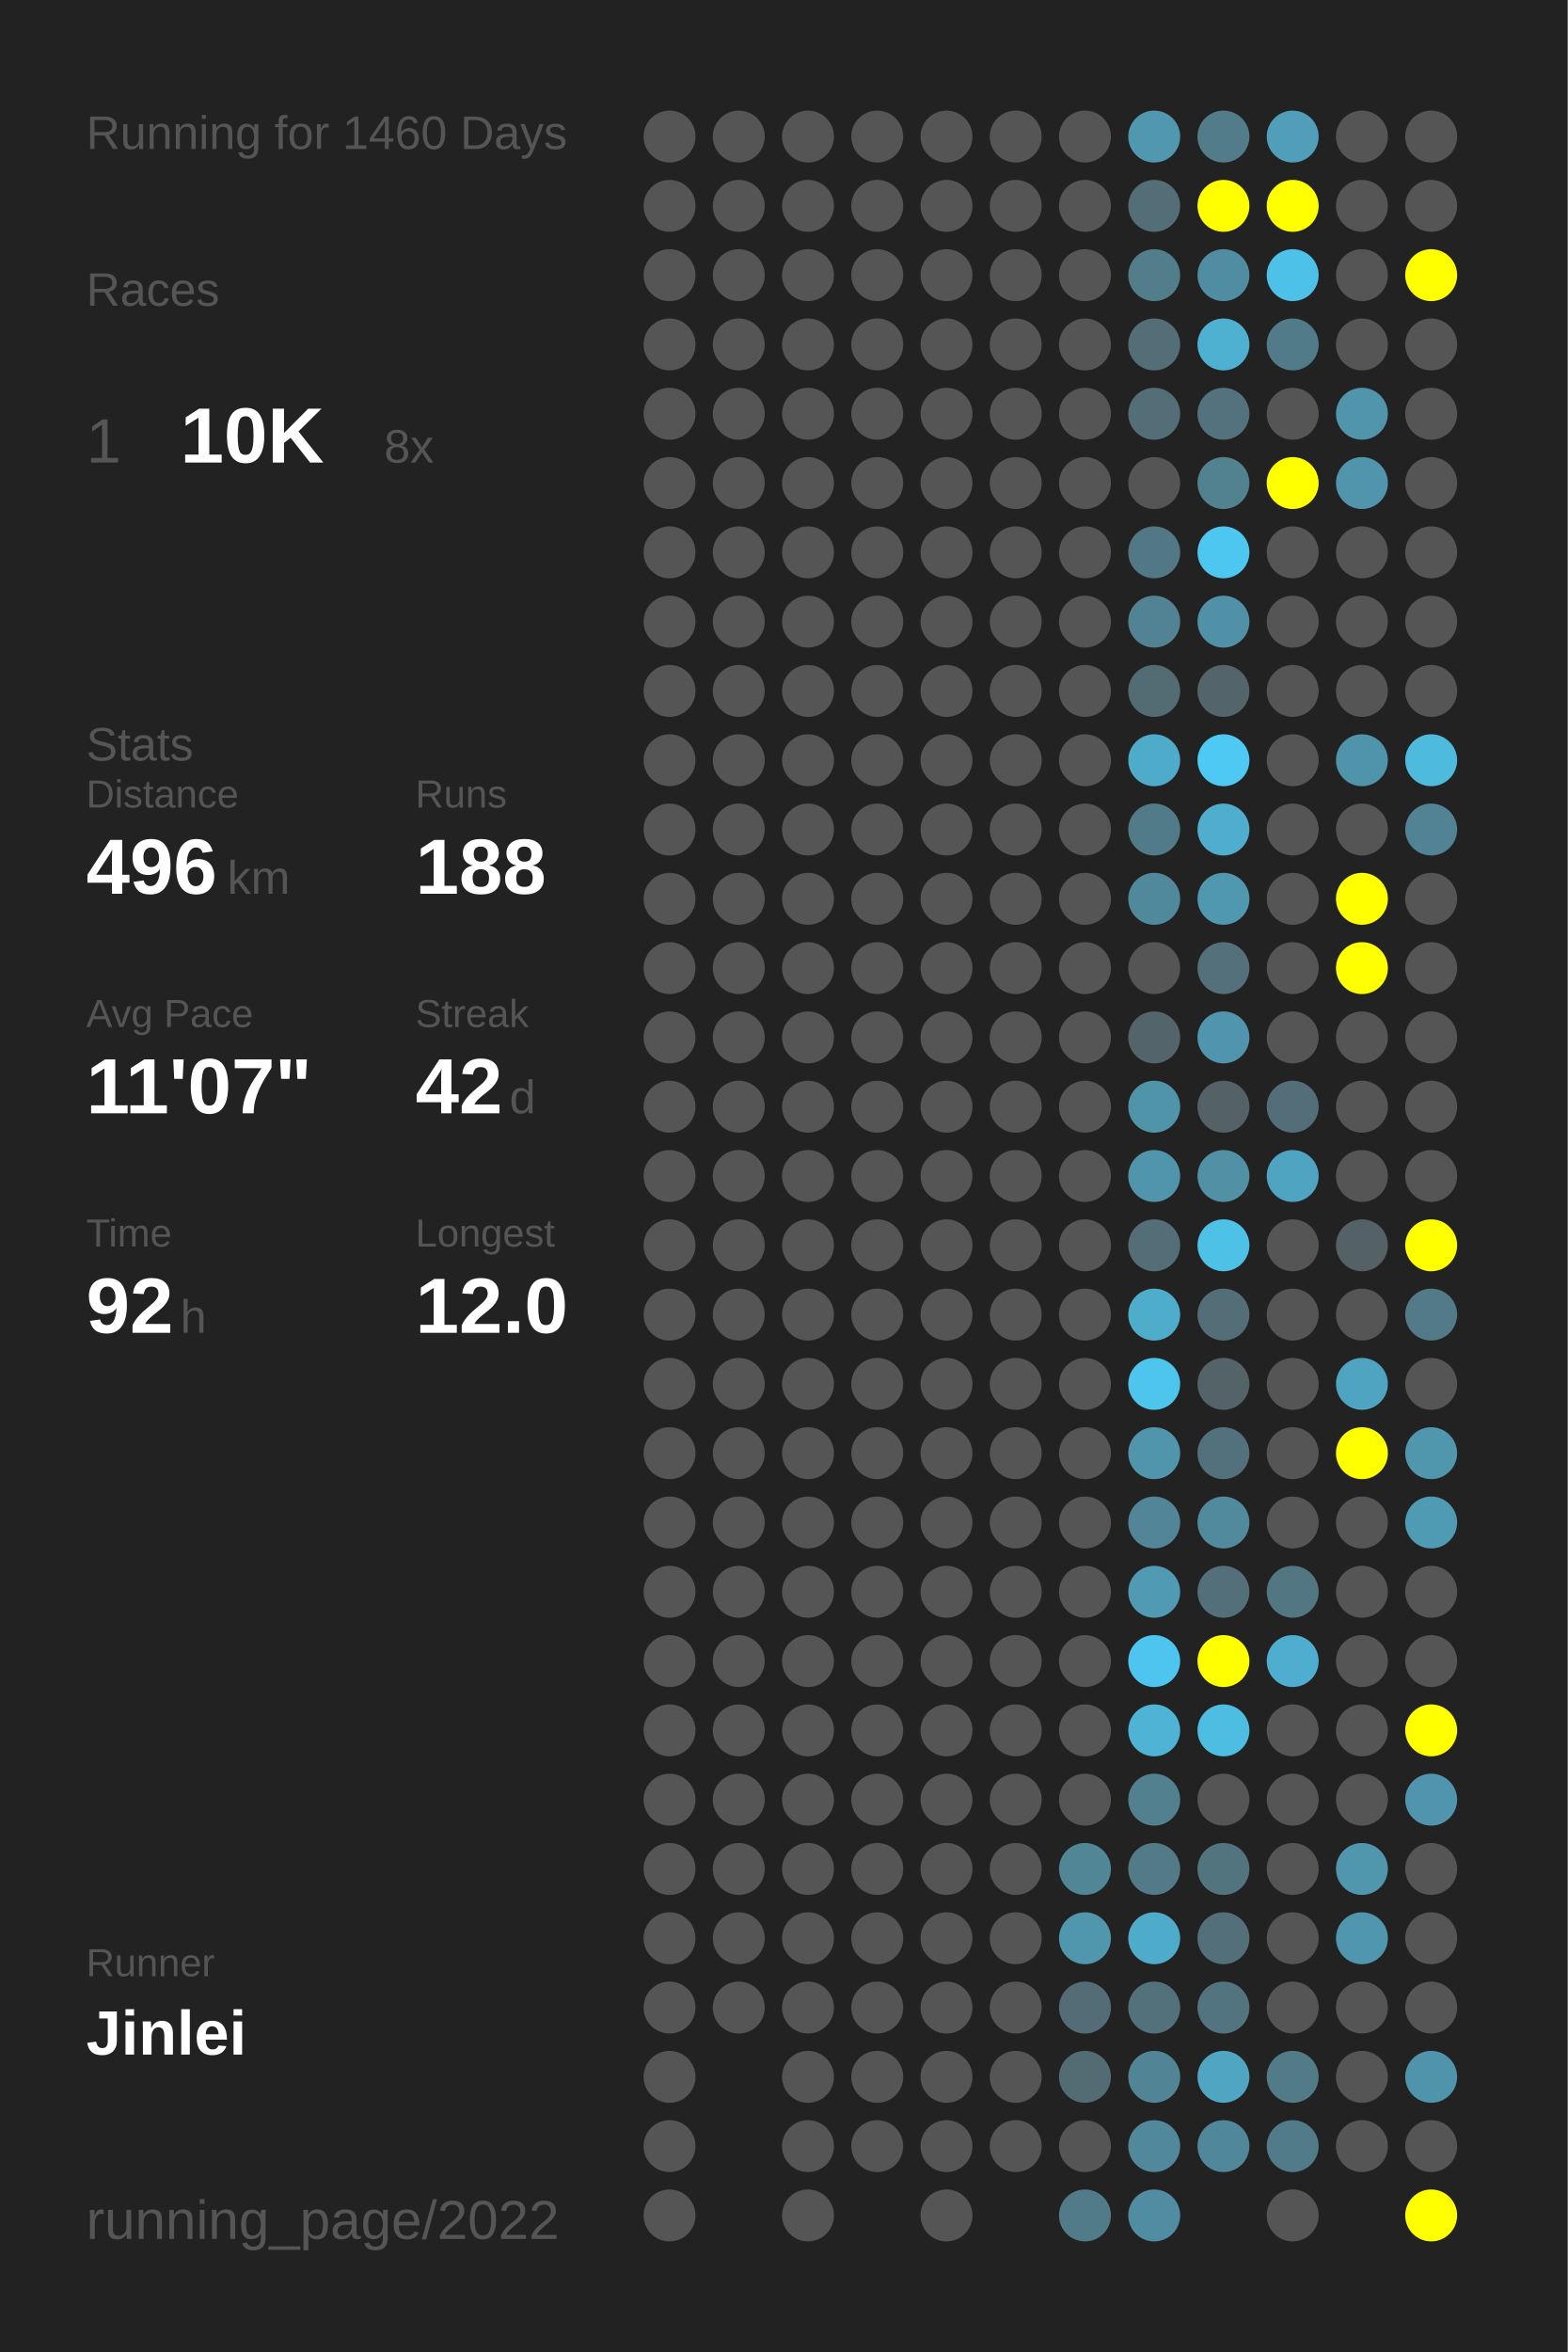
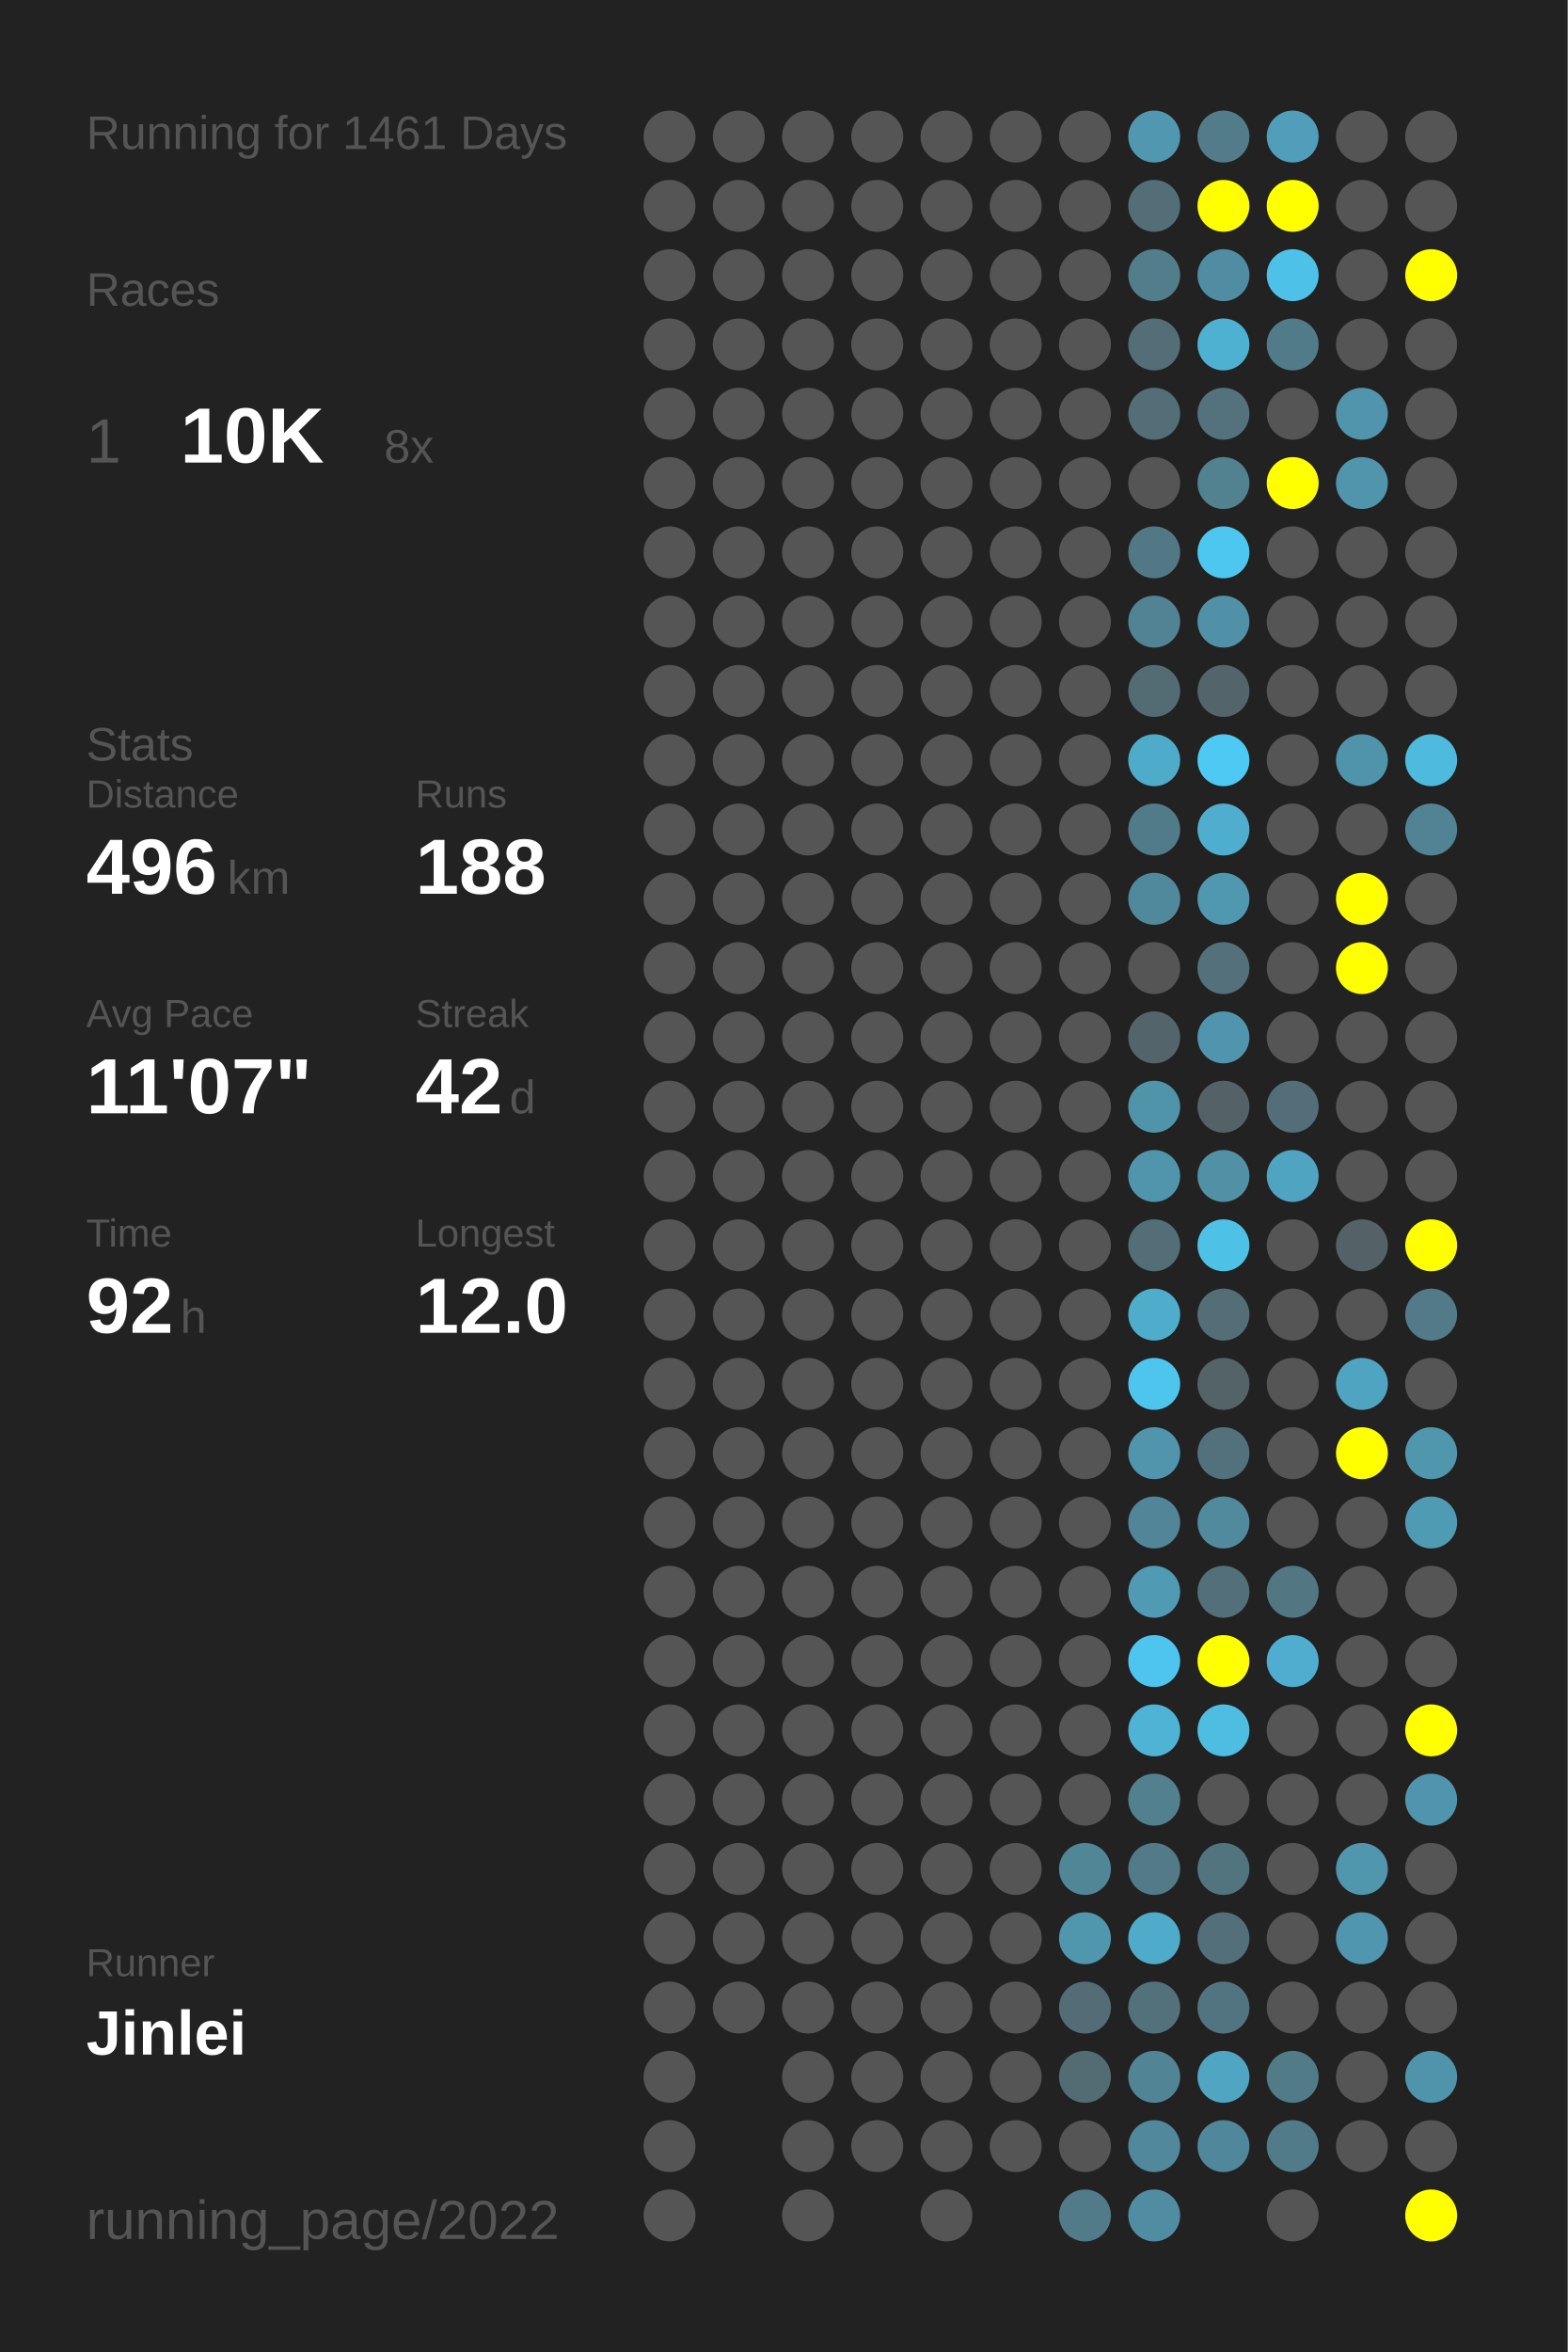
<svg xmlns="http://www.w3.org/2000/svg" baseProfile="full" height="300mm" version="1.1" viewBox="0,0,200,300" width="200mm">
  <defs />
  <rect fill="#222222" height="300" width="200" x="0" y="0" />
-   <text fill="#555555" style="font-size:6px; font-family:Arial;" x="11" y="19">Running for 1460 Days</text>
+   <text fill="#555555" style="font-size:6px; font-family:Arial;" x="11" y="19">Running for 1461 Days</text>
  <text fill="#555555" style="font-size:6px; font-family:Arial;" x="11" y="39">Races</text>
  <text fill="#555555" style="font-size:8px; font-family:Arial;" x="11" y="59">1</text>
  <text fill="#FFFFFF" style="font-size:10px; font-family:Arial; font-weight:bold;" x="23" y="59">10K</text>
  <text fill="#555555" style="font-size:6px; font-family:Arial;" x="49" y="59">8x</text>
  <text fill="#555555" style="font-size:6px; font-family:Arial;" x="11" y="97">Stats</text>
  <text fill="#555555" style="font-size:5px; font-family:Arial;" x="11" y="103">Distance</text>
  <text fill="#FFFFFF" style="font-size:10px; font-family:Arial; font-weight:bold;" x="11" y="114">496</text>
  <text fill="#555555" style="font-size:6px; font-family:Arial;" x="29" y="114">km</text>
  <text fill="#555555" style="font-size:5px; font-family:Arial;" x="53" y="103">Runs</text>
  <text fill="#FFFFFF" style="font-size:10px; font-family:Arial; font-weight:bold;" x="53" y="114">188</text>
  <text fill="#555555" style="font-size:5px; font-family:Arial;" x="11" y="131">Avg Pace</text>
  <text fill="#FFFFFF" style="font-size:10px; font-family:Arial; font-weight:bold;" x="11" y="142">11'07"</text>
  <text fill="#555555" style="font-size:5px; font-family:Arial;" x="53" y="131">Streak</text>
  <text fill="#FFFFFF" style="font-size:10px; font-family:Arial; font-weight:bold;" x="53" y="142">42</text>
  <text fill="#555555" style="font-size:6px; font-family:Arial;" x="65" y="142">d</text>
  <text fill="#555555" style="font-size:5px; font-family:Arial;" x="11" y="159">Time</text>
  <text fill="#FFFFFF" style="font-size:10px; font-family:Arial; font-weight:bold;" x="11" y="170">92</text>
  <text fill="#555555" style="font-size:6px; font-family:Arial;" x="23" y="170">h</text>
  <text fill="#555555" style="font-size:5px; font-family:Arial;" x="53" y="159">Longest</text>
  <text fill="#FFFFFF" style="font-size:10px; font-family:Arial; font-weight:bold;" x="53" y="170">12.0</text>
  <text fill="#555555" style="font-size:5px; font-family:Arial;" x="11" y="252.065">Runner</text>
  <text fill="#FFFFFF" style="font-size:8px; font-family:Arial; font-weight:bold;" x="11" y="262.065">Jinlei</text>
  <text fill="#555555" style="font-size:7px; font-family:Arial;" x="11" y="285.581">running_page/2022</text>
  <circle cx="85.417" cy="17.419" fill="#555555" r="3.312" />
  <circle cx="85.417" cy="26.258" fill="#555555" r="3.312" />
  <circle cx="85.417" cy="35.097" fill="#555555" r="3.312" />
  <circle cx="85.417" cy="43.935" fill="#555555" r="3.312" />
  <circle cx="85.417" cy="52.774" fill="#555555" r="3.312" />
  <circle cx="85.417" cy="61.613" fill="#555555" r="3.312" />
  <circle cx="85.417" cy="70.452" fill="#555555" r="3.312" />
  <circle cx="85.417" cy="79.29" fill="#555555" r="3.312" />
  <circle cx="85.417" cy="88.129" fill="#555555" r="3.312" />
  <circle cx="85.417" cy="96.968" fill="#555555" r="3.312" />
  <circle cx="85.417" cy="105.806" fill="#555555" r="3.312" />
  <circle cx="85.417" cy="114.645" fill="#555555" r="3.312" />
  <circle cx="85.417" cy="123.484" fill="#555555" r="3.312" />
  <circle cx="85.417" cy="132.323" fill="#555555" r="3.312" />
  <circle cx="85.417" cy="141.161" fill="#555555" r="3.312" />
  <circle cx="85.417" cy="150" fill="#555555" r="3.312" />
  <circle cx="85.417" cy="158.839" fill="#555555" r="3.312" />
  <circle cx="85.417" cy="167.677" fill="#555555" r="3.312" />
  <circle cx="85.417" cy="176.516" fill="#555555" r="3.312" />
  <circle cx="85.417" cy="185.355" fill="#555555" r="3.312" />
  <circle cx="85.417" cy="194.194" fill="#555555" r="3.312" />
  <circle cx="85.417" cy="203.032" fill="#555555" r="3.312" />
  <circle cx="85.417" cy="211.871" fill="#555555" r="3.312" />
  <circle cx="85.417" cy="220.71" fill="#555555" r="3.312" />
  <circle cx="85.417" cy="229.548" fill="#555555" r="3.312" />
  <circle cx="85.417" cy="238.387" fill="#555555" r="3.312" />
  <circle cx="85.417" cy="247.226" fill="#555555" r="3.312" />
  <circle cx="85.417" cy="256.065" fill="#555555" r="3.312" />
  <circle cx="85.417" cy="264.903" fill="#555555" r="3.312" />
  <circle cx="85.417" cy="273.742" fill="#555555" r="3.312" />
  <circle cx="85.417" cy="282.581" fill="#555555" r="3.312" />
  <circle cx="94.25" cy="17.419" fill="#555555" r="3.312" />
  <circle cx="94.25" cy="26.258" fill="#555555" r="3.312" />
  <circle cx="94.25" cy="35.097" fill="#555555" r="3.312" />
  <circle cx="94.25" cy="43.935" fill="#555555" r="3.312" />
  <circle cx="94.25" cy="52.774" fill="#555555" r="3.312" />
  <circle cx="94.25" cy="61.613" fill="#555555" r="3.312" />
  <circle cx="94.25" cy="70.452" fill="#555555" r="3.312" />
  <circle cx="94.25" cy="79.29" fill="#555555" r="3.312" />
  <circle cx="94.25" cy="88.129" fill="#555555" r="3.312" />
  <circle cx="94.25" cy="96.968" fill="#555555" r="3.312" />
  <circle cx="94.25" cy="105.806" fill="#555555" r="3.312" />
  <circle cx="94.25" cy="114.645" fill="#555555" r="3.312" />
  <circle cx="94.25" cy="123.484" fill="#555555" r="3.312" />
  <circle cx="94.25" cy="132.323" fill="#555555" r="3.312" />
  <circle cx="94.25" cy="141.161" fill="#555555" r="3.312" />
  <circle cx="94.25" cy="150" fill="#555555" r="3.312" />
  <circle cx="94.25" cy="158.839" fill="#555555" r="3.312" />
  <circle cx="94.25" cy="167.677" fill="#555555" r="3.312" />
  <circle cx="94.25" cy="176.516" fill="#555555" r="3.312" />
  <circle cx="94.25" cy="185.355" fill="#555555" r="3.312" />
  <circle cx="94.25" cy="194.194" fill="#555555" r="3.312" />
  <circle cx="94.25" cy="203.032" fill="#555555" r="3.312" />
  <circle cx="94.25" cy="211.871" fill="#555555" r="3.312" />
  <circle cx="94.25" cy="220.71" fill="#555555" r="3.312" />
  <circle cx="94.25" cy="229.548" fill="#555555" r="3.312" />
  <circle cx="94.25" cy="238.387" fill="#555555" r="3.312" />
  <circle cx="94.25" cy="247.226" fill="#555555" r="3.312" />
  <circle cx="94.25" cy="256.065" fill="#555555" r="3.312" />
  <circle cx="103.083" cy="17.419" fill="#555555" r="3.312" />
  <circle cx="103.083" cy="26.258" fill="#555555" r="3.312" />
  <circle cx="103.083" cy="35.097" fill="#555555" r="3.312" />
  <circle cx="103.083" cy="43.935" fill="#555555" r="3.312" />
  <circle cx="103.083" cy="52.774" fill="#555555" r="3.312" />
  <circle cx="103.083" cy="61.613" fill="#555555" r="3.312" />
  <circle cx="103.083" cy="70.452" fill="#555555" r="3.312" />
  <circle cx="103.083" cy="79.29" fill="#555555" r="3.312" />
  <circle cx="103.083" cy="88.129" fill="#555555" r="3.312" />
  <circle cx="103.083" cy="96.968" fill="#555555" r="3.312" />
  <circle cx="103.083" cy="105.806" fill="#555555" r="3.312" />
  <circle cx="103.083" cy="114.645" fill="#555555" r="3.312" />
  <circle cx="103.083" cy="123.484" fill="#555555" r="3.312" />
  <circle cx="103.083" cy="132.323" fill="#555555" r="3.312" />
  <circle cx="103.083" cy="141.161" fill="#555555" r="3.312" />
  <circle cx="103.083" cy="150" fill="#555555" r="3.312" />
  <circle cx="103.083" cy="158.839" fill="#555555" r="3.312" />
  <circle cx="103.083" cy="167.677" fill="#555555" r="3.312" />
  <circle cx="103.083" cy="176.516" fill="#555555" r="3.312" />
  <circle cx="103.083" cy="185.355" fill="#555555" r="3.312" />
  <circle cx="103.083" cy="194.194" fill="#555555" r="3.312" />
  <circle cx="103.083" cy="203.032" fill="#555555" r="3.312" />
  <circle cx="103.083" cy="211.871" fill="#555555" r="3.312" />
  <circle cx="103.083" cy="220.71" fill="#555555" r="3.312" />
  <circle cx="103.083" cy="229.548" fill="#555555" r="3.312" />
  <circle cx="103.083" cy="238.387" fill="#555555" r="3.312" />
  <circle cx="103.083" cy="247.226" fill="#555555" r="3.312" />
  <circle cx="103.083" cy="256.065" fill="#555555" r="3.312" />
  <circle cx="103.083" cy="264.903" fill="#555555" r="3.312" />
  <circle cx="103.083" cy="273.742" fill="#555555" r="3.312" />
  <circle cx="103.083" cy="282.581" fill="#555555" r="3.312" />
  <circle cx="111.917" cy="17.419" fill="#555555" r="3.312" />
  <circle cx="111.917" cy="26.258" fill="#555555" r="3.312" />
  <circle cx="111.917" cy="35.097" fill="#555555" r="3.312" />
  <circle cx="111.917" cy="43.935" fill="#555555" r="3.312" />
  <circle cx="111.917" cy="52.774" fill="#555555" r="3.312" />
  <circle cx="111.917" cy="61.613" fill="#555555" r="3.312" />
  <circle cx="111.917" cy="70.452" fill="#555555" r="3.312" />
  <circle cx="111.917" cy="79.29" fill="#555555" r="3.312" />
  <circle cx="111.917" cy="88.129" fill="#555555" r="3.312" />
  <circle cx="111.917" cy="96.968" fill="#555555" r="3.312" />
  <circle cx="111.917" cy="105.806" fill="#555555" r="3.312" />
  <circle cx="111.917" cy="114.645" fill="#555555" r="3.312" />
  <circle cx="111.917" cy="123.484" fill="#555555" r="3.312" />
  <circle cx="111.917" cy="132.323" fill="#555555" r="3.312" />
  <circle cx="111.917" cy="141.161" fill="#555555" r="3.312" />
  <circle cx="111.917" cy="150" fill="#555555" r="3.312" />
  <circle cx="111.917" cy="158.839" fill="#555555" r="3.312" />
  <circle cx="111.917" cy="167.677" fill="#555555" r="3.312" />
  <circle cx="111.917" cy="176.516" fill="#555555" r="3.312" />
  <circle cx="111.917" cy="185.355" fill="#555555" r="3.312" />
  <circle cx="111.917" cy="194.194" fill="#555555" r="3.312" />
  <circle cx="111.917" cy="203.032" fill="#555555" r="3.312" />
  <circle cx="111.917" cy="211.871" fill="#555555" r="3.312" />
  <circle cx="111.917" cy="220.71" fill="#555555" r="3.312" />
  <circle cx="111.917" cy="229.548" fill="#555555" r="3.312" />
  <circle cx="111.917" cy="238.387" fill="#555555" r="3.312" />
  <circle cx="111.917" cy="247.226" fill="#555555" r="3.312" />
  <circle cx="111.917" cy="256.065" fill="#555555" r="3.312" />
  <circle cx="111.917" cy="264.903" fill="#555555" r="3.312" />
  <circle cx="111.917" cy="273.742" fill="#555555" r="3.312" />
  <circle cx="120.75" cy="17.419" fill="#555555" r="3.312" />
  <circle cx="120.75" cy="26.258" fill="#555555" r="3.312" />
  <circle cx="120.75" cy="35.097" fill="#555555" r="3.312" />
  <circle cx="120.75" cy="43.935" fill="#555555" r="3.312" />
  <circle cx="120.75" cy="52.774" fill="#555555" r="3.312" />
  <circle cx="120.75" cy="61.613" fill="#555555" r="3.312" />
  <circle cx="120.75" cy="70.452" fill="#555555" r="3.312" />
  <circle cx="120.75" cy="79.29" fill="#555555" r="3.312" />
  <circle cx="120.75" cy="88.129" fill="#555555" r="3.312" />
  <circle cx="120.75" cy="96.968" fill="#555555" r="3.312" />
  <circle cx="120.75" cy="105.806" fill="#555555" r="3.312" />
  <circle cx="120.75" cy="114.645" fill="#555555" r="3.312" />
  <circle cx="120.75" cy="123.484" fill="#555555" r="3.312" />
  <circle cx="120.75" cy="132.323" fill="#555555" r="3.312" />
  <circle cx="120.75" cy="141.161" fill="#555555" r="3.312" />
  <circle cx="120.75" cy="150" fill="#555555" r="3.312" />
  <circle cx="120.75" cy="158.839" fill="#555555" r="3.312" />
  <circle cx="120.75" cy="167.677" fill="#555555" r="3.312" />
  <circle cx="120.75" cy="176.516" fill="#555555" r="3.312" />
  <circle cx="120.75" cy="185.355" fill="#555555" r="3.312" />
  <circle cx="120.75" cy="194.194" fill="#555555" r="3.312" />
  <circle cx="120.75" cy="203.032" fill="#555555" r="3.312" />
  <circle cx="120.75" cy="211.871" fill="#555555" r="3.312" />
  <circle cx="120.75" cy="220.71" fill="#555555" r="3.312" />
  <circle cx="120.75" cy="229.548" fill="#555555" r="3.312" />
  <circle cx="120.75" cy="238.387" fill="#555555" r="3.312" />
  <circle cx="120.75" cy="247.226" fill="#555555" r="3.312" />
  <circle cx="120.75" cy="256.065" fill="#555555" r="3.312" />
  <circle cx="120.75" cy="264.903" fill="#555555" r="3.312" />
  <circle cx="120.75" cy="273.742" fill="#555555" r="3.312" />
  <circle cx="120.75" cy="282.581" fill="#555555" r="3.312" />
  <circle cx="129.583" cy="17.419" fill="#555555" r="3.312" />
  <circle cx="129.583" cy="26.258" fill="#555555" r="3.312" />
  <circle cx="129.583" cy="35.097" fill="#555555" r="3.312" />
  <circle cx="129.583" cy="43.935" fill="#555555" r="3.312" />
  <circle cx="129.583" cy="52.774" fill="#555555" r="3.312" />
  <circle cx="129.583" cy="61.613" fill="#555555" r="3.312" />
  <circle cx="129.583" cy="70.452" fill="#555555" r="3.312" />
  <circle cx="129.583" cy="79.29" fill="#555555" r="3.312" />
  <circle cx="129.583" cy="88.129" fill="#555555" r="3.312" />
  <circle cx="129.583" cy="96.968" fill="#555555" r="3.312" />
  <circle cx="129.583" cy="105.806" fill="#555555" r="3.312" />
  <circle cx="129.583" cy="114.645" fill="#555555" r="3.312" />
  <circle cx="129.583" cy="123.484" fill="#555555" r="3.312" />
  <circle cx="129.583" cy="132.323" fill="#555555" r="3.312" />
  <circle cx="129.583" cy="141.161" fill="#555555" r="3.312" />
  <circle cx="129.583" cy="150" fill="#555555" r="3.312" />
  <circle cx="129.583" cy="158.839" fill="#555555" r="3.312" />
  <circle cx="129.583" cy="167.677" fill="#555555" r="3.312" />
  <circle cx="129.583" cy="176.516" fill="#555555" r="3.312" />
  <circle cx="129.583" cy="185.355" fill="#555555" r="3.312" />
  <circle cx="129.583" cy="194.194" fill="#555555" r="3.312" />
  <circle cx="129.583" cy="203.032" fill="#555555" r="3.312" />
  <circle cx="129.583" cy="211.871" fill="#555555" r="3.312" />
  <circle cx="129.583" cy="220.71" fill="#555555" r="3.312" />
  <circle cx="129.583" cy="229.548" fill="#555555" r="3.312" />
  <circle cx="129.583" cy="238.387" fill="#555555" r="3.312" />
  <circle cx="129.583" cy="247.226" fill="#555555" r="3.312" />
  <circle cx="129.583" cy="256.065" fill="#555555" r="3.312" />
  <circle cx="129.583" cy="264.903" fill="#555555" r="3.312" />
  <circle cx="129.583" cy="273.742" fill="#555555" r="3.312" />
  <circle cx="138.417" cy="17.419" fill="#555555" r="3.312" />
  <circle cx="138.417" cy="26.258" fill="#555555" r="3.312" />
  <circle cx="138.417" cy="35.097" fill="#555555" r="3.312" />
  <circle cx="138.417" cy="43.935" fill="#555555" r="3.312" />
  <circle cx="138.417" cy="52.774" fill="#555555" r="3.312" />
  <circle cx="138.417" cy="61.613" fill="#555555" r="3.312" />
  <circle cx="138.417" cy="70.452" fill="#555555" r="3.312" />
  <circle cx="138.417" cy="79.29" fill="#555555" r="3.312" />
  <circle cx="138.417" cy="88.129" fill="#555555" r="3.312" />
  <circle cx="138.417" cy="96.968" fill="#555555" r="3.312" />
  <circle cx="138.417" cy="105.806" fill="#555555" r="3.312" />
  <circle cx="138.417" cy="114.645" fill="#555555" r="3.312" />
  <circle cx="138.417" cy="123.484" fill="#555555" r="3.312" />
  <circle cx="138.417" cy="132.323" fill="#555555" r="3.312" />
  <circle cx="138.417" cy="141.161" fill="#555555" r="3.312" />
  <circle cx="138.417" cy="150" fill="#555555" r="3.312" />
  <circle cx="138.417" cy="158.839" fill="#555555" r="3.312" />
  <circle cx="138.417" cy="167.677" fill="#555555" r="3.312" />
  <circle cx="138.417" cy="176.516" fill="#555555" r="3.312" />
  <circle cx="138.417" cy="185.355" fill="#555555" r="3.312" />
  <circle cx="138.417" cy="194.194" fill="#555555" r="3.312" />
  <circle cx="138.417" cy="203.032" fill="#555555" r="3.312" />
  <circle cx="138.417" cy="211.871" fill="#555555" r="3.312" />
  <circle cx="138.417" cy="220.71" fill="#555555" r="3.312" />
  <circle cx="138.417" cy="229.548" fill="#555555" r="3.312" />
  <circle cx="138.417" cy="238.387" fill="#518697" r="3.312" />
  <circle cx="138.417" cy="247.226" fill="#5096ad" r="3.312" />
  <circle cx="138.417" cy="256.065" fill="#536c75" r="3.312" />
  <circle cx="138.417" cy="264.903" fill="#536b73" r="3.312" />
  <circle cx="138.417" cy="273.742" fill="#555555" r="3.312" />
  <circle cx="138.417" cy="282.581" fill="#527b89" r="3.312" />
  <circle cx="147.25" cy="17.419" fill="#5097af" r="3.312" />
  <circle cx="147.25" cy="26.258" fill="#536e77" r="3.312" />
  <circle cx="147.25" cy="35.097" fill="#527d8b" r="3.312" />
  <circle cx="147.25" cy="43.935" fill="#536e77" r="3.312" />
  <circle cx="147.25" cy="52.774" fill="#536e77" r="3.312" />
  <circle cx="147.25" cy="61.613" fill="#555555" r="3.312" />
  <circle cx="147.25" cy="70.452" fill="#527885" r="3.312" />
  <circle cx="147.25" cy="79.29" fill="#528394" r="3.312" />
  <circle cx="147.25" cy="88.129" fill="#536c74" r="3.312" />
  <circle cx="147.25" cy="96.968" fill="#4fabca" r="3.312" />
  <circle cx="147.25" cy="105.806" fill="#527b89" r="3.312" />
  <circle cx="147.25" cy="114.645" fill="#51899c" r="3.312" />
  <circle cx="147.25" cy="123.484" fill="#555555" r="3.312" />
  <circle cx="147.25" cy="132.323" fill="#53656b" r="3.312" />
  <circle cx="147.25" cy="141.161" fill="#5094aa" r="3.312" />
  <circle cx="147.25" cy="150" fill="#5095ac" r="3.312" />
  <circle cx="147.25" cy="158.839" fill="#536e77" r="3.312" />
  <circle cx="147.25" cy="167.677" fill="#4fadcc" r="3.312" />
  <circle cx="147.25" cy="176.516" fill="#4dc5ed" r="3.312" />
  <circle cx="147.25" cy="185.355" fill="#5095ac" r="3.312" />
  <circle cx="147.25" cy="194.194" fill="#518597" r="3.312" />
  <circle cx="147.25" cy="203.032" fill="#509ab3" r="3.312" />
  <circle cx="147.25" cy="211.871" fill="#4dc5ee" r="3.312" />
  <circle cx="147.25" cy="220.71" fill="#4eb3d5" r="3.312" />
  <circle cx="147.25" cy="229.548" fill="#52808f" r="3.312" />
  <circle cx="147.25" cy="238.387" fill="#527a87" r="3.312" />
  <circle cx="147.25" cy="247.226" fill="#4fabca" r="3.312" />
  <circle cx="147.25" cy="256.065" fill="#53717b" r="3.312" />
  <circle cx="147.25" cy="264.903" fill="#518596" r="3.312" />
  <circle cx="147.25" cy="273.742" fill="#51889b" r="3.312" />
  <circle cx="147.25" cy="282.581" fill="#518da2" r="3.312" />
  <circle cx="156.083" cy="17.419" fill="#527c8a" r="3.312" />
  <circle cx="156.083" cy="26.258" fill="#FFFF00" r="3.312" />
  <circle cx="156.083" cy="35.097" fill="#518da2" r="3.312" />
  <circle cx="156.083" cy="43.935" fill="#4fb1d2" r="3.312" />
  <circle cx="156.083" cy="52.774" fill="#53727d" r="3.312" />
  <circle cx="156.083" cy="61.613" fill="#528190" r="3.312" />
  <circle cx="156.083" cy="70.452" fill="#4dc7f0" r="3.312" />
  <circle cx="156.083" cy="79.29" fill="#5191a7" r="3.312" />
  <circle cx="156.083" cy="88.129" fill="#53656b" r="3.312" />
  <circle cx="156.083" cy="96.968" fill="#4dc9f3" r="3.312" />
  <circle cx="156.083" cy="105.806" fill="#4fadcd" r="3.312" />
  <circle cx="156.083" cy="114.645" fill="#5098b0" r="3.312" />
  <circle cx="156.083" cy="123.484" fill="#53707b" r="3.312" />
  <circle cx="156.083" cy="132.323" fill="#5095ad" r="3.312" />
  <circle cx="156.083" cy="141.161" fill="#546267" r="3.312" />
  <circle cx="156.083" cy="150" fill="#5190a5" r="3.312" />
  <circle cx="156.083" cy="158.839" fill="#4ec1e7" r="3.312" />
  <circle cx="156.083" cy="167.677" fill="#536e77" r="3.312" />
  <circle cx="156.083" cy="176.516" fill="#546368" r="3.312" />
  <circle cx="156.083" cy="185.355" fill="#53717c" r="3.312" />
  <circle cx="156.083" cy="194.194" fill="#518a9d" r="3.312" />
  <circle cx="156.083" cy="203.032" fill="#536f79" r="3.312" />
  <circle cx="156.083" cy="211.871" fill="#FFFF00" r="3.312" />
  <circle cx="156.083" cy="220.71" fill="#4ebde2" r="3.312" />
  <circle cx="156.083" cy="229.548" fill="#555555" r="3.312" />
  <circle cx="156.083" cy="238.387" fill="#52747f" r="3.312" />
  <circle cx="156.083" cy="247.226" fill="#53707a" r="3.312" />
  <circle cx="156.083" cy="256.065" fill="#527480" r="3.312" />
  <circle cx="156.083" cy="264.903" fill="#4fa5c2" r="3.312" />
  <circle cx="156.083" cy="273.742" fill="#51879a" r="3.312" />
  <circle cx="164.917" cy="17.419" fill="#509eb9" r="3.312" />
  <circle cx="164.917" cy="26.258" fill="#FFFF00" r="3.312" />
  <circle cx="164.917" cy="35.097" fill="#4ec1e8" r="3.312" />
  <circle cx="164.917" cy="43.935" fill="#527b89" r="3.312" />
  <circle cx="164.917" cy="52.774" fill="#555555" r="3.312" />
  <circle cx="164.917" cy="61.613" fill="#FFFF00" r="3.312" />
  <circle cx="164.917" cy="70.452" fill="#555555" r="3.312" />
  <circle cx="164.917" cy="79.29" fill="#555555" r="3.312" />
  <circle cx="164.917" cy="88.129" fill="#555555" r="3.312" />
  <circle cx="164.917" cy="96.968" fill="#555555" r="3.312" />
  <circle cx="164.917" cy="105.806" fill="#555555" r="3.312" />
  <circle cx="164.917" cy="114.645" fill="#555555" r="3.312" />
  <circle cx="164.917" cy="123.484" fill="#555555" r="3.312" />
  <circle cx="164.917" cy="132.323" fill="#555555" r="3.312" />
  <circle cx="164.917" cy="141.161" fill="#536e78" r="3.312" />
  <circle cx="164.917" cy="150" fill="#4fa4c1" r="3.312" />
  <circle cx="164.917" cy="158.839" fill="#555555" r="3.312" />
  <circle cx="164.917" cy="167.677" fill="#555555" r="3.312" />
  <circle cx="164.917" cy="176.516" fill="#555555" r="3.312" />
  <circle cx="164.917" cy="185.355" fill="#555555" r="3.312" />
  <circle cx="164.917" cy="194.194" fill="#555555" r="3.312" />
  <circle cx="164.917" cy="203.032" fill="#527682" r="3.312" />
  <circle cx="164.917" cy="211.871" fill="#4faecf" r="3.312" />
  <circle cx="164.917" cy="220.71" fill="#555555" r="3.312" />
  <circle cx="164.917" cy="229.548" fill="#555555" r="3.312" />
  <circle cx="164.917" cy="238.387" fill="#555555" r="3.312" />
  <circle cx="164.917" cy="247.226" fill="#555555" r="3.312" />
  <circle cx="164.917" cy="256.065" fill="#555555" r="3.312" />
  <circle cx="164.917" cy="264.903" fill="#527b88" r="3.312" />
  <circle cx="164.917" cy="273.742" fill="#527b89" r="3.312" />
  <circle cx="164.917" cy="282.581" fill="#555555" r="3.312" />
  <circle cx="173.75" cy="17.419" fill="#555555" r="3.312" />
  <circle cx="173.75" cy="26.258" fill="#555555" r="3.312" />
  <circle cx="173.75" cy="35.097" fill="#555555" r="3.312" />
  <circle cx="173.75" cy="43.935" fill="#555555" r="3.312" />
  <circle cx="173.75" cy="52.774" fill="#5095ac" r="3.312" />
  <circle cx="173.75" cy="61.613" fill="#5095ac" r="3.312" />
  <circle cx="173.75" cy="70.452" fill="#555555" r="3.312" />
  <circle cx="173.75" cy="79.29" fill="#555555" r="3.312" />
  <circle cx="173.75" cy="88.129" fill="#555555" r="3.312" />
  <circle cx="173.75" cy="96.968" fill="#5094ab" r="3.312" />
  <circle cx="173.75" cy="105.806" fill="#555555" r="3.312" />
  <circle cx="173.75" cy="114.645" fill="#FFFF00" r="3.312" />
  <circle cx="173.75" cy="123.484" fill="#FFFF00" r="3.312" />
  <circle cx="173.75" cy="132.323" fill="#555555" r="3.312" />
  <circle cx="173.75" cy="141.161" fill="#555555" r="3.312" />
  <circle cx="173.75" cy="150" fill="#555555" r="3.312" />
  <circle cx="173.75" cy="158.839" fill="#546166" r="3.312" />
  <circle cx="173.75" cy="167.677" fill="#555555" r="3.312" />
  <circle cx="173.75" cy="176.516" fill="#4fa4c1" r="3.312" />
  <circle cx="173.75" cy="185.355" fill="#FFFF00" r="3.312" />
  <circle cx="173.75" cy="194.194" fill="#555555" r="3.312" />
  <circle cx="173.75" cy="203.032" fill="#555555" r="3.312" />
  <circle cx="173.75" cy="211.871" fill="#555555" r="3.312" />
  <circle cx="173.75" cy="220.71" fill="#555555" r="3.312" />
  <circle cx="173.75" cy="229.548" fill="#555555" r="3.312" />
  <circle cx="173.75" cy="238.387" fill="#5096ad" r="3.312" />
  <circle cx="173.75" cy="247.226" fill="#5096ae" r="3.312" />
  <circle cx="173.75" cy="256.065" fill="#555555" r="3.312" />
  <circle cx="173.75" cy="264.903" fill="#555555" r="3.312" />
  <circle cx="173.75" cy="273.742" fill="#555555" r="3.312" />
  <circle cx="182.583" cy="17.419" fill="#555555" r="3.312" />
  <circle cx="182.583" cy="26.258" fill="#555555" r="3.312" />
  <circle cx="182.583" cy="35.097" fill="#FFFF00" r="3.312" />
  <circle cx="182.583" cy="43.935" fill="#555555" r="3.312" />
  <circle cx="182.583" cy="52.774" fill="#555555" r="3.312" />
  <circle cx="182.583" cy="61.613" fill="#555555" r="3.312" />
  <circle cx="182.583" cy="70.452" fill="#555555" r="3.312" />
  <circle cx="182.583" cy="79.29" fill="#555555" r="3.312" />
  <circle cx="182.583" cy="88.129" fill="#555555" r="3.312" />
  <circle cx="182.583" cy="96.968" fill="#4ebade" r="3.312" />
  <circle cx="182.583" cy="105.806" fill="#518394" r="3.312" />
  <circle cx="182.583" cy="114.645" fill="#555555" r="3.312" />
  <circle cx="182.583" cy="123.484" fill="#555555" r="3.312" />
  <circle cx="182.583" cy="132.323" fill="#555555" r="3.312" />
  <circle cx="182.583" cy="141.161" fill="#555555" r="3.312" />
  <circle cx="182.583" cy="150" fill="#555555" r="3.312" />
  <circle cx="182.583" cy="158.839" fill="#FFFF00" r="3.312" />
  <circle cx="182.583" cy="167.677" fill="#527a88" r="3.312" />
  <circle cx="182.583" cy="176.516" fill="#555555" r="3.312" />
  <circle cx="182.583" cy="185.355" fill="#5096ad" r="3.312" />
  <circle cx="182.583" cy="194.194" fill="#509bb4" r="3.312" />
  <circle cx="182.583" cy="203.032" fill="#555555" r="3.312" />
  <circle cx="182.583" cy="211.871" fill="#555555" r="3.312" />
  <circle cx="182.583" cy="220.71" fill="#FFFF00" r="3.312" />
  <circle cx="182.583" cy="229.548" fill="#5095ad" r="3.312" />
  <circle cx="182.583" cy="238.387" fill="#555555" r="3.312" />
  <circle cx="182.583" cy="247.226" fill="#555555" r="3.312" />
  <circle cx="182.583" cy="256.065" fill="#555555" r="3.312" />
  <circle cx="182.583" cy="264.903" fill="#5094ab" r="3.312" />
  <circle cx="182.583" cy="273.742" fill="#555555" r="3.312" />
  <circle cx="182.583" cy="282.581" fill="#FFFF00" r="3.312" />
</svg>
